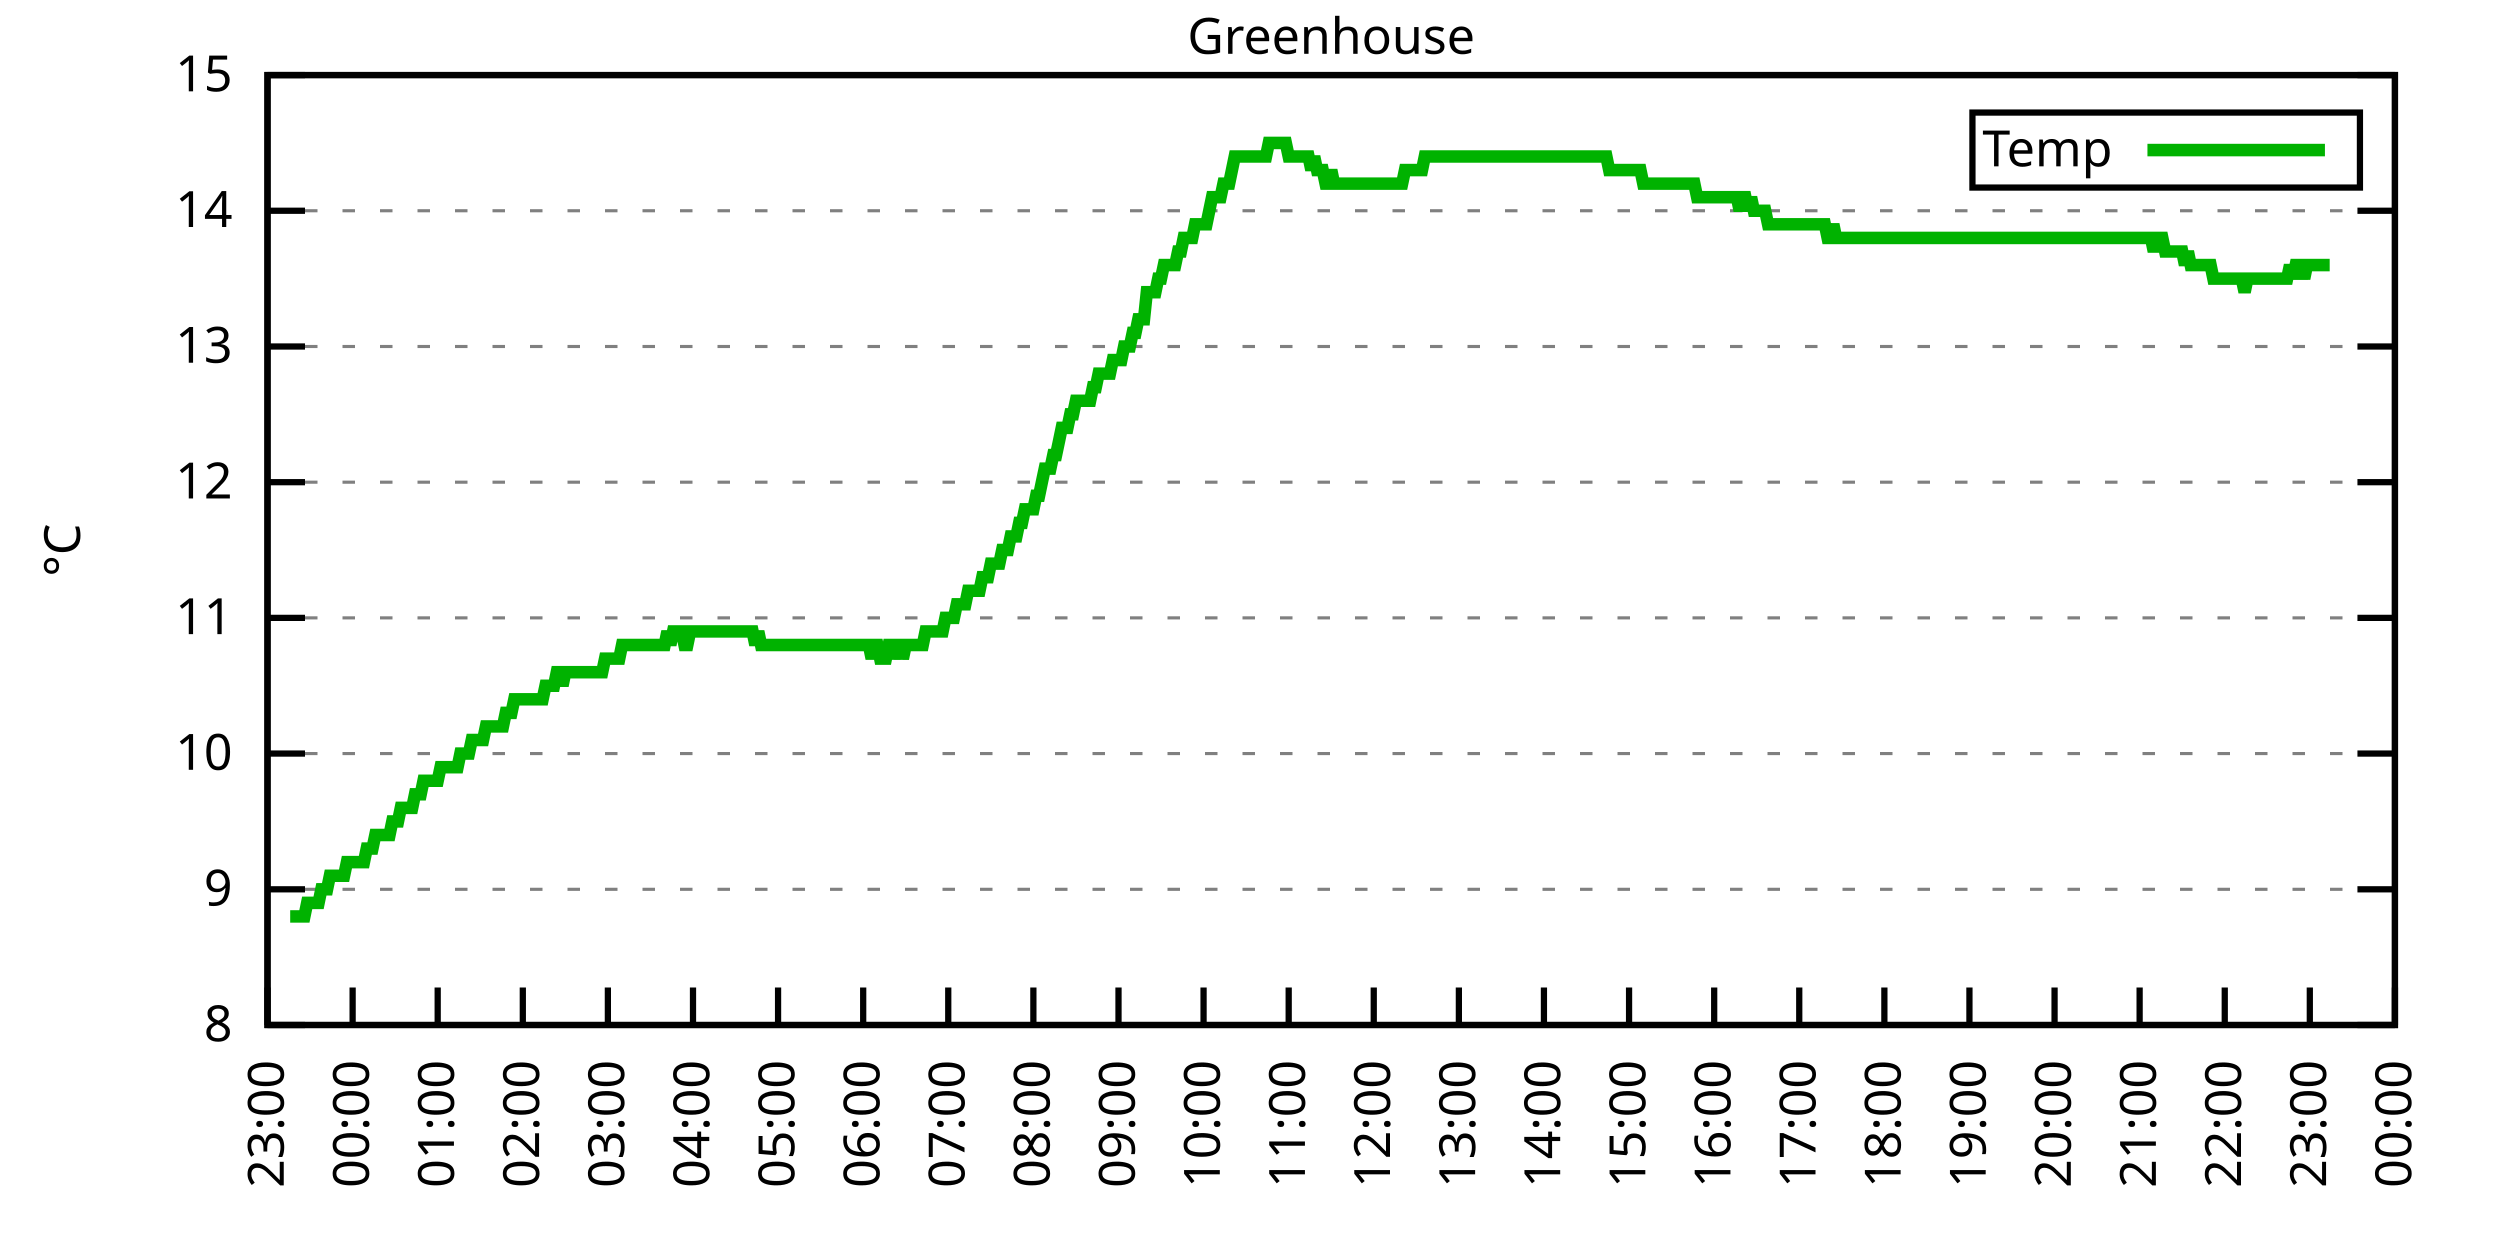
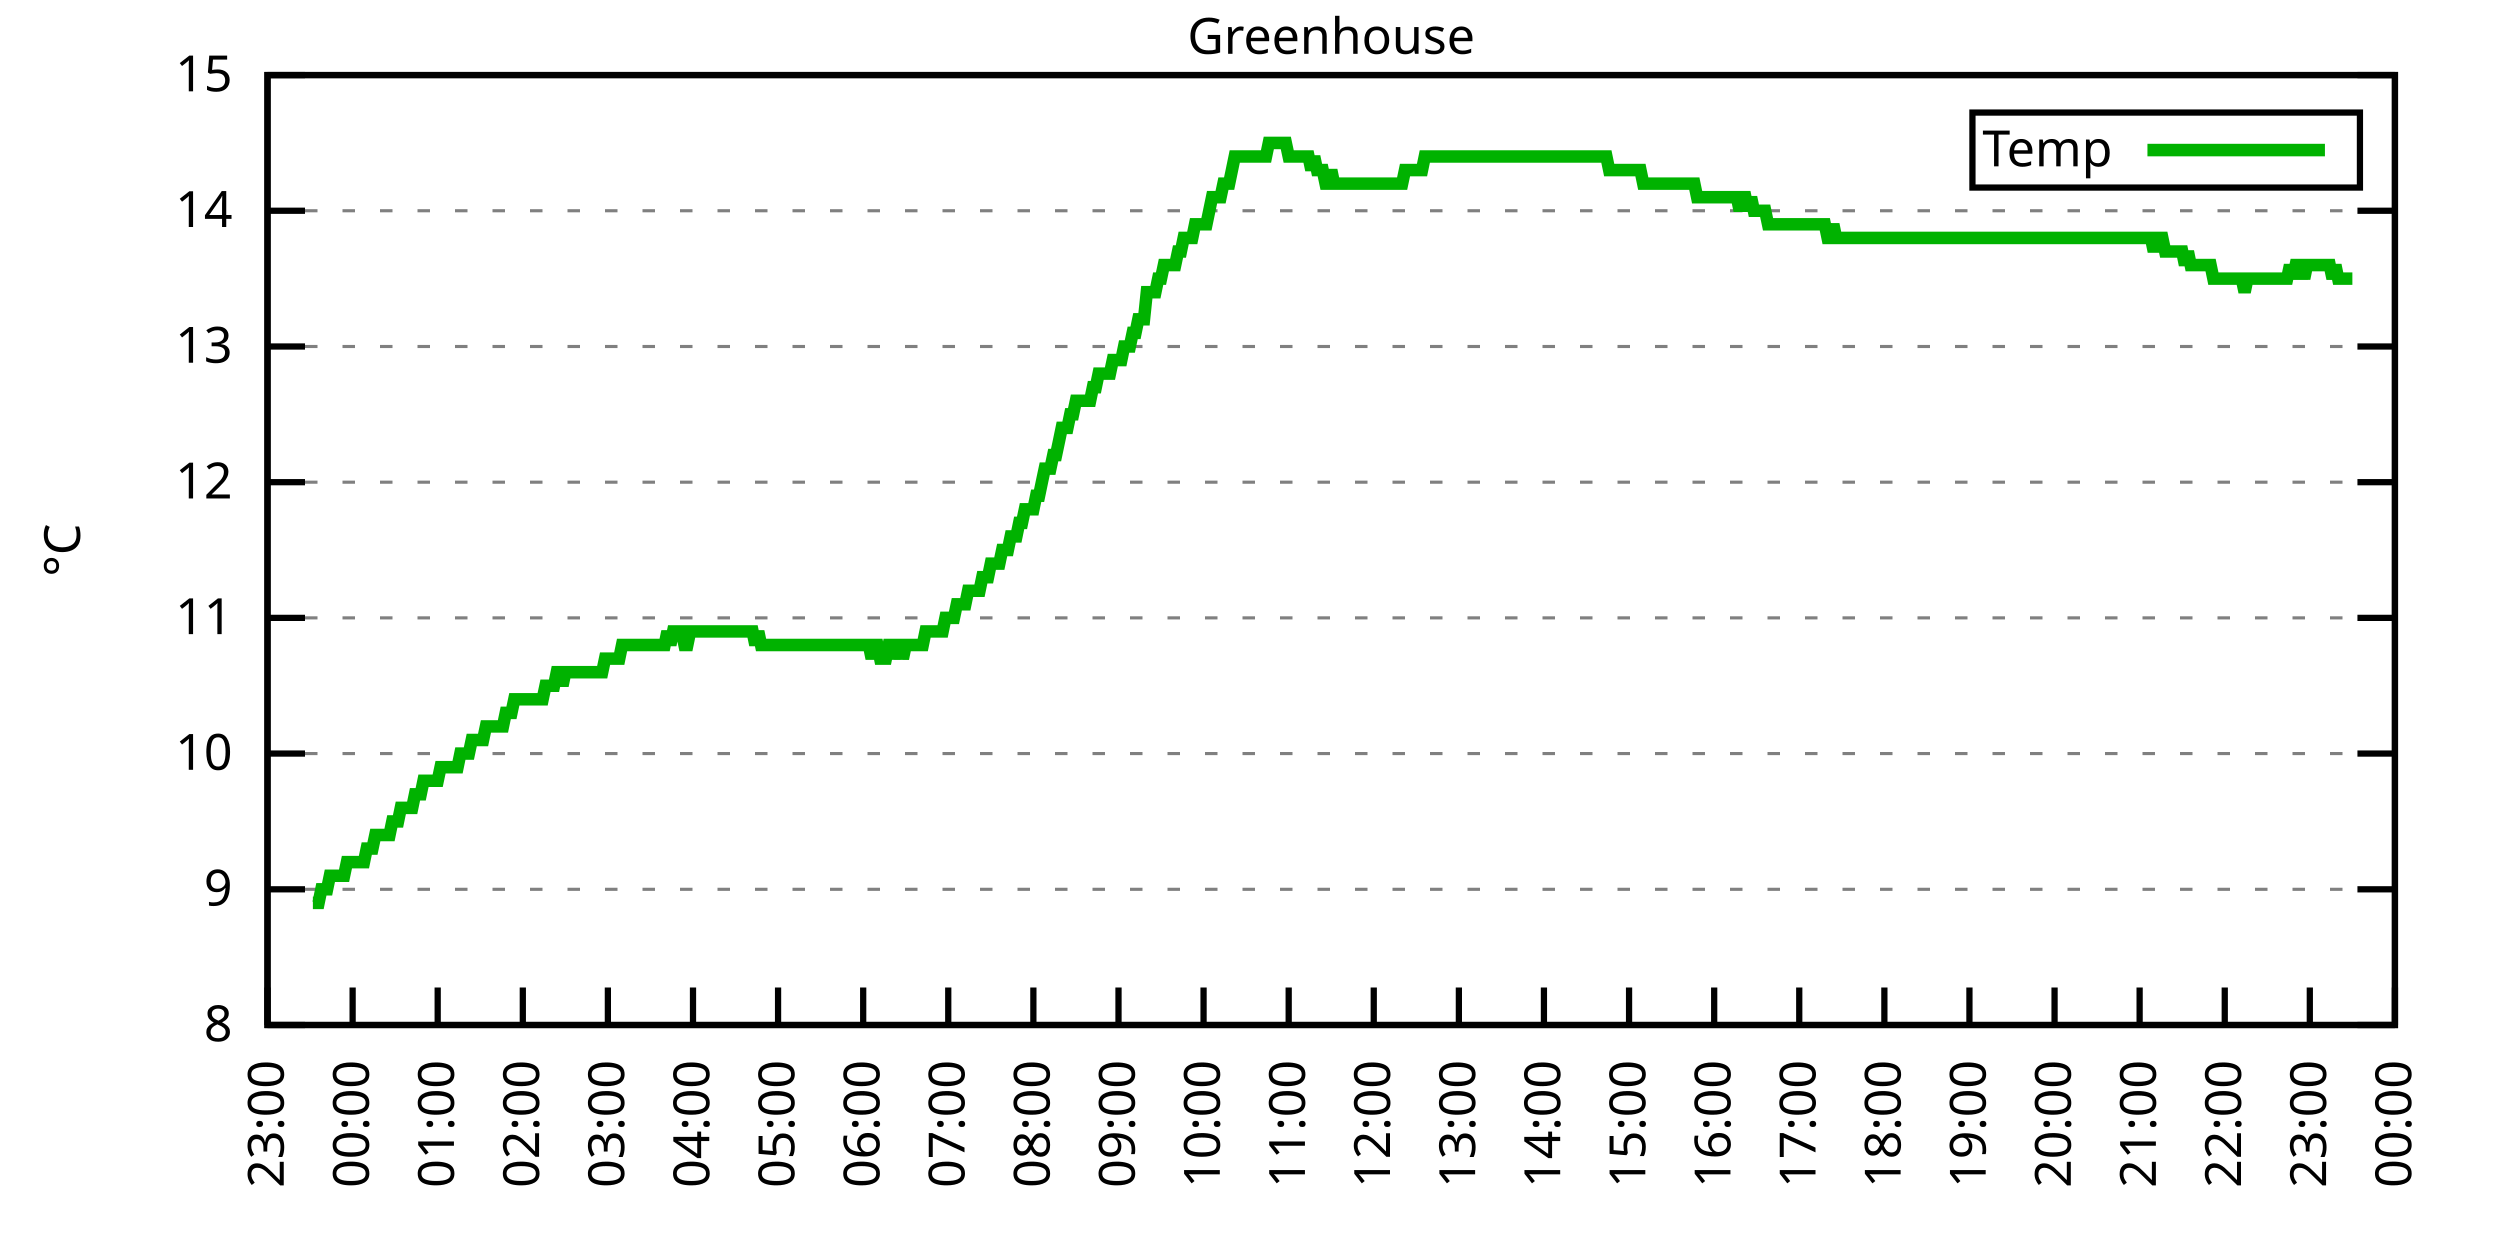
<svg xmlns="http://www.w3.org/2000/svg" xmlns:xlink="http://www.w3.org/1999/xlink" width="400" height="200" viewBox="0 0 400 200">
  <g id="gnuplot_canvas">
    <rect x="0" y="0" width="400" height="200" fill="none" />
    <defs>
      <circle id="gpDot" r="0.5" stroke-width="0.5" stroke="currentColor" />
      <path id="gpPt0" stroke-width="0.333" stroke="currentColor" d="M-1,0 h2 M0,-1 v2" />
      <path id="gpPt1" stroke-width="0.333" stroke="currentColor" d="M-1,-1 L1,1 M1,-1 L-1,1" />
      <path id="gpPt2" stroke-width="0.333" stroke="currentColor" d="M-1,0 L1,0 M0,-1 L0,1 M-1,-1 L1,1 M-1,1 L1,-1" />
      <rect id="gpPt3" stroke-width="0.333" stroke="currentColor" x="-1" y="-1" width="2" height="2" />
      <rect id="gpPt4" stroke-width="0.333" stroke="currentColor" fill="currentColor" x="-1" y="-1" width="2" height="2" />
      <circle id="gpPt5" stroke-width="0.333" stroke="currentColor" cx="0" cy="0" r="1" />
      <use xlink:href="#gpPt5" id="gpPt6" fill="currentColor" stroke="none" />
      <path id="gpPt7" stroke-width="0.333" stroke="currentColor" d="M0,-1.33 L-1.33,0.67 L1.33,0.67 z" />
      <use xlink:href="#gpPt7" id="gpPt8" fill="currentColor" stroke="none" />
      <use xlink:href="#gpPt7" id="gpPt9" stroke="currentColor" transform="rotate(180)" />
      <use xlink:href="#gpPt9" id="gpPt10" fill="currentColor" stroke="none" />
      <use xlink:href="#gpPt3" id="gpPt11" stroke="currentColor" transform="rotate(45)" />
      <use xlink:href="#gpPt11" id="gpPt12" fill="currentColor" stroke="none" />
      <path id="gpPt13" stroke-width="0.333" stroke="currentColor" d="M0,1.330 L1.265,0.411 L0.782,-1.067 L-0.782,-1.076 L-1.265,0.411 z" />
      <use xlink:href="#gpPt13" id="gpPt14" fill="currentColor" stroke="none" />
      <filter id="textbox" filterUnits="objectBoundingBox" x="0" y="0" height="1" width="1">
        <feFlood flood-color="white" flood-opacity="1" result="bgnd" />
        <feComposite in="SourceGraphic" in2="bgnd" operator="atop" />
      </filter>
      <filter id="greybox" filterUnits="objectBoundingBox" x="0" y="0" height="1" width="1">
        <feFlood flood-color="lightgrey" flood-opacity="1" result="grey" />
        <feComposite in="SourceGraphic" in2="grey" operator="atop" />
      </filter>
    </defs>
    <g fill="none" color="white" stroke="currentColor" stroke-width="1.00" stroke-linecap="butt" stroke-linejoin="miter">
</g>
    <g fill="none" color="black" stroke="currentColor" stroke-width="1.00" stroke-linecap="butt" stroke-linejoin="miter">
      <g stroke="none" shape-rendering="crispEdges">
        <polygon fill="rgb(255, 255, 255)" points="42.80,164.00 383.18,164.00 383.18,12.02 42.80,12.02 " />
      </g>
    </g>
    <g fill="none" color="black" stroke="currentColor" stroke-width="1.00" stroke-linecap="butt" stroke-linejoin="miter">
</g>
    <g fill="none" color="black" stroke="black" stroke-width="0.50" stroke-linecap="butt" stroke-linejoin="miter">
</g>
    <g fill="none" color="gray" stroke="currentColor" stroke-width="0.50" stroke-linecap="butt" stroke-linejoin="miter">
      <path stroke="gray" stroke-dasharray="2,4" class="gridline" d="M42.80,164.00 L383.19,164.00  " />
    </g>
    <g fill="none" color="gray" stroke="gray" stroke-width="1.00" stroke-linecap="butt" stroke-linejoin="miter">
</g>
    <g fill="none" color="black" stroke="currentColor" stroke-width="1.00" stroke-linecap="butt" stroke-linejoin="miter">
      <path stroke="black" d="M42.80,164.00 L48.80,164.00 M383.19,164.00 L377.19,164.00  " />
      <g transform="translate(37.20,166.60)" stroke="none" fill="black" font-family="Sans" font-size="8.00" text-anchor="end">
        <text>
          <tspan font-family="Sans"> 8</tspan>
        </text>
      </g>
    </g>
    <g fill="none" color="black" stroke="currentColor" stroke-width="1.00" stroke-linecap="butt" stroke-linejoin="miter">
</g>
    <g fill="none" color="black" stroke="black" stroke-width="0.50" stroke-linecap="butt" stroke-linejoin="miter">
</g>
    <g fill="none" color="gray" stroke="currentColor" stroke-width="0.50" stroke-linecap="butt" stroke-linejoin="miter">
      <path stroke="gray" stroke-dasharray="2,4" class="gridline" d="M42.80,142.29 L383.19,142.29  " />
    </g>
    <g fill="none" color="gray" stroke="gray" stroke-width="1.00" stroke-linecap="butt" stroke-linejoin="miter">
</g>
    <g fill="none" color="black" stroke="currentColor" stroke-width="1.00" stroke-linecap="butt" stroke-linejoin="miter">
      <path stroke="black" d="M42.80,142.29 L48.80,142.29 M383.19,142.29 L377.19,142.29  " />
      <g transform="translate(37.20,144.89)" stroke="none" fill="black" font-family="Sans" font-size="8.00" text-anchor="end">
        <text>
          <tspan font-family="Sans"> 9</tspan>
        </text>
      </g>
    </g>
    <g fill="none" color="black" stroke="currentColor" stroke-width="1.00" stroke-linecap="butt" stroke-linejoin="miter">
</g>
    <g fill="none" color="black" stroke="black" stroke-width="0.50" stroke-linecap="butt" stroke-linejoin="miter">
</g>
    <g fill="none" color="gray" stroke="currentColor" stroke-width="0.50" stroke-linecap="butt" stroke-linejoin="miter">
      <path stroke="gray" stroke-dasharray="2,4" class="gridline" d="M42.80,120.57 L383.19,120.57  " />
    </g>
    <g fill="none" color="gray" stroke="gray" stroke-width="1.00" stroke-linecap="butt" stroke-linejoin="miter">
</g>
    <g fill="none" color="black" stroke="currentColor" stroke-width="1.00" stroke-linecap="butt" stroke-linejoin="miter">
      <path stroke="black" d="M42.80,120.57 L48.80,120.57 M383.19,120.57 L377.19,120.57  " />
      <g transform="translate(37.20,123.17)" stroke="none" fill="black" font-family="Sans" font-size="8.00" text-anchor="end">
        <text>
          <tspan font-family="Sans"> 10</tspan>
        </text>
      </g>
    </g>
    <g fill="none" color="black" stroke="currentColor" stroke-width="1.00" stroke-linecap="butt" stroke-linejoin="miter">
</g>
    <g fill="none" color="black" stroke="black" stroke-width="0.50" stroke-linecap="butt" stroke-linejoin="miter">
</g>
    <g fill="none" color="gray" stroke="currentColor" stroke-width="0.50" stroke-linecap="butt" stroke-linejoin="miter">
      <path stroke="gray" stroke-dasharray="2,4" class="gridline" d="M42.80,98.86 L383.19,98.86  " />
    </g>
    <g fill="none" color="gray" stroke="gray" stroke-width="1.00" stroke-linecap="butt" stroke-linejoin="miter">
</g>
    <g fill="none" color="black" stroke="currentColor" stroke-width="1.00" stroke-linecap="butt" stroke-linejoin="miter">
      <path stroke="black" d="M42.80,98.86 L48.80,98.86 M383.19,98.86 L377.19,98.86  " />
      <g transform="translate(37.20,101.46)" stroke="none" fill="black" font-family="Sans" font-size="8.00" text-anchor="end">
        <text>
          <tspan font-family="Sans"> 11</tspan>
        </text>
      </g>
    </g>
    <g fill="none" color="black" stroke="currentColor" stroke-width="1.00" stroke-linecap="butt" stroke-linejoin="miter">
</g>
    <g fill="none" color="black" stroke="black" stroke-width="0.50" stroke-linecap="butt" stroke-linejoin="miter">
</g>
    <g fill="none" color="gray" stroke="currentColor" stroke-width="0.50" stroke-linecap="butt" stroke-linejoin="miter">
      <path stroke="gray" stroke-dasharray="2,4" class="gridline" d="M42.80,77.15 L383.19,77.15  " />
    </g>
    <g fill="none" color="gray" stroke="gray" stroke-width="1.00" stroke-linecap="butt" stroke-linejoin="miter">
</g>
    <g fill="none" color="black" stroke="currentColor" stroke-width="1.00" stroke-linecap="butt" stroke-linejoin="miter">
      <path stroke="black" d="M42.80,77.15 L48.80,77.15 M383.19,77.15 L377.19,77.15  " />
      <g transform="translate(37.20,79.75)" stroke="none" fill="black" font-family="Sans" font-size="8.00" text-anchor="end">
        <text>
          <tspan font-family="Sans"> 12</tspan>
        </text>
      </g>
    </g>
    <g fill="none" color="black" stroke="currentColor" stroke-width="1.00" stroke-linecap="butt" stroke-linejoin="miter">
</g>
    <g fill="none" color="black" stroke="black" stroke-width="0.50" stroke-linecap="butt" stroke-linejoin="miter">
</g>
    <g fill="none" color="gray" stroke="currentColor" stroke-width="0.50" stroke-linecap="butt" stroke-linejoin="miter">
      <path stroke="gray" stroke-dasharray="2,4" class="gridline" d="M42.80,55.44 L383.19,55.44  " />
    </g>
    <g fill="none" color="gray" stroke="gray" stroke-width="1.00" stroke-linecap="butt" stroke-linejoin="miter">
</g>
    <g fill="none" color="black" stroke="currentColor" stroke-width="1.00" stroke-linecap="butt" stroke-linejoin="miter">
      <path stroke="black" d="M42.80,55.44 L48.80,55.44 M383.19,55.44 L377.19,55.44  " />
      <g transform="translate(37.20,58.04)" stroke="none" fill="black" font-family="Sans" font-size="8.00" text-anchor="end">
        <text>
          <tspan font-family="Sans"> 13</tspan>
        </text>
      </g>
    </g>
    <g fill="none" color="black" stroke="currentColor" stroke-width="1.00" stroke-linecap="butt" stroke-linejoin="miter">
</g>
    <g fill="none" color="black" stroke="black" stroke-width="0.50" stroke-linecap="butt" stroke-linejoin="miter">
</g>
    <g fill="none" color="gray" stroke="currentColor" stroke-width="0.50" stroke-linecap="butt" stroke-linejoin="miter">
      <path stroke="gray" stroke-dasharray="2,4" class="gridline" d="M42.80,33.72 L383.19,33.72  " />
    </g>
    <g fill="none" color="gray" stroke="gray" stroke-width="1.00" stroke-linecap="butt" stroke-linejoin="miter">
</g>
    <g fill="none" color="black" stroke="currentColor" stroke-width="1.00" stroke-linecap="butt" stroke-linejoin="miter">
      <path stroke="black" d="M42.80,33.72 L48.80,33.72 M383.19,33.72 L377.19,33.72  " />
      <g transform="translate(37.20,36.32)" stroke="none" fill="black" font-family="Sans" font-size="8.00" text-anchor="end">
        <text>
          <tspan font-family="Sans"> 14</tspan>
        </text>
      </g>
    </g>
    <g fill="none" color="black" stroke="currentColor" stroke-width="1.00" stroke-linecap="butt" stroke-linejoin="miter">
</g>
    <g fill="none" color="black" stroke="black" stroke-width="0.50" stroke-linecap="butt" stroke-linejoin="miter">
</g>
    <g fill="none" color="gray" stroke="currentColor" stroke-width="0.50" stroke-linecap="butt" stroke-linejoin="miter">
      <path stroke="gray" stroke-dasharray="2,4" class="gridline" d="M42.80,12.01 L383.19,12.01  " />
    </g>
    <g fill="none" color="gray" stroke="gray" stroke-width="1.00" stroke-linecap="butt" stroke-linejoin="miter">
</g>
    <g fill="none" color="black" stroke="currentColor" stroke-width="1.00" stroke-linecap="butt" stroke-linejoin="miter">
      <path stroke="black" d="M42.80,12.01 L48.80,12.01 M383.19,12.01 L377.19,12.01  " />
      <g transform="translate(37.20,14.61)" stroke="none" fill="black" font-family="Sans" font-size="8.00" text-anchor="end">
        <text>
          <tspan font-family="Sans"> 15</tspan>
        </text>
      </g>
    </g>
    <g fill="none" color="black" stroke="currentColor" stroke-width="1.00" stroke-linecap="butt" stroke-linejoin="miter">
      <path stroke="black" d="M42.80,164.00 L42.80,158.00  " />
      <g transform="translate(45.40,169.60) rotate(270.00)" stroke="none" fill="black" font-family="Sans" font-size="8.00" text-anchor="end">
        <text>
          <tspan font-family="Sans">23:00</tspan>
        </text>
      </g>
    </g>
    <g fill="none" color="black" stroke="currentColor" stroke-width="1.00" stroke-linecap="butt" stroke-linejoin="miter">
      <path stroke="black" d="M56.42,164.00 L56.42,158.00  " />
      <g transform="translate(59.02,169.60) rotate(270.00)" stroke="none" fill="black" font-family="Sans" font-size="8.00" text-anchor="end">
        <text>
          <tspan font-family="Sans">00:00</tspan>
        </text>
      </g>
    </g>
    <g fill="none" color="black" stroke="currentColor" stroke-width="1.00" stroke-linecap="butt" stroke-linejoin="miter">
      <path stroke="black" d="M70.03,164.00 L70.03,158.00  " />
      <g transform="translate(72.63,169.60) rotate(270.00)" stroke="none" fill="black" font-family="Sans" font-size="8.00" text-anchor="end">
        <text>
          <tspan font-family="Sans">01:00</tspan>
        </text>
      </g>
    </g>
    <g fill="none" color="black" stroke="currentColor" stroke-width="1.00" stroke-linecap="butt" stroke-linejoin="miter">
      <path stroke="black" d="M83.65,164.00 L83.65,158.00  " />
      <g transform="translate(86.25,169.60) rotate(270.00)" stroke="none" fill="black" font-family="Sans" font-size="8.00" text-anchor="end">
        <text>
          <tspan font-family="Sans">02:00</tspan>
        </text>
      </g>
    </g>
    <g fill="none" color="black" stroke="currentColor" stroke-width="1.00" stroke-linecap="butt" stroke-linejoin="miter">
      <path stroke="black" d="M97.26,164.00 L97.26,158.00  " />
      <g transform="translate(99.86,169.60) rotate(270.00)" stroke="none" fill="black" font-family="Sans" font-size="8.00" text-anchor="end">
        <text>
          <tspan font-family="Sans">03:00</tspan>
        </text>
      </g>
    </g>
    <g fill="none" color="black" stroke="currentColor" stroke-width="1.00" stroke-linecap="butt" stroke-linejoin="miter">
      <path stroke="black" d="M110.88,164.00 L110.88,158.00  " />
      <g transform="translate(113.48,169.60) rotate(270.00)" stroke="none" fill="black" font-family="Sans" font-size="8.00" text-anchor="end">
        <text>
          <tspan font-family="Sans">04:00</tspan>
        </text>
      </g>
    </g>
    <g fill="none" color="black" stroke="currentColor" stroke-width="1.00" stroke-linecap="butt" stroke-linejoin="miter">
      <path stroke="black" d="M124.49,164.00 L124.49,158.00  " />
      <g transform="translate(127.09,169.60) rotate(270.00)" stroke="none" fill="black" font-family="Sans" font-size="8.00" text-anchor="end">
        <text>
          <tspan font-family="Sans">05:00</tspan>
        </text>
      </g>
    </g>
    <g fill="none" color="black" stroke="currentColor" stroke-width="1.00" stroke-linecap="butt" stroke-linejoin="miter">
      <path stroke="black" d="M138.11,164.00 L138.11,158.00  " />
      <g transform="translate(140.71,169.60) rotate(270.00)" stroke="none" fill="black" font-family="Sans" font-size="8.00" text-anchor="end">
        <text>
          <tspan font-family="Sans">06:00</tspan>
        </text>
      </g>
    </g>
    <g fill="none" color="black" stroke="currentColor" stroke-width="1.00" stroke-linecap="butt" stroke-linejoin="miter">
      <path stroke="black" d="M151.72,164.00 L151.72,158.00  " />
      <g transform="translate(154.32,169.60) rotate(270.00)" stroke="none" fill="black" font-family="Sans" font-size="8.00" text-anchor="end">
        <text>
          <tspan font-family="Sans">07:00</tspan>
        </text>
      </g>
    </g>
    <g fill="none" color="black" stroke="currentColor" stroke-width="1.00" stroke-linecap="butt" stroke-linejoin="miter">
      <path stroke="black" d="M165.34,164.00 L165.34,158.00  " />
      <g transform="translate(167.94,169.60) rotate(270.00)" stroke="none" fill="black" font-family="Sans" font-size="8.00" text-anchor="end">
        <text>
          <tspan font-family="Sans">08:00</tspan>
        </text>
      </g>
    </g>
    <g fill="none" color="black" stroke="currentColor" stroke-width="1.00" stroke-linecap="butt" stroke-linejoin="miter">
      <path stroke="black" d="M178.96,164.00 L178.96,158.00  " />
      <g transform="translate(181.56,169.60) rotate(270.00)" stroke="none" fill="black" font-family="Sans" font-size="8.00" text-anchor="end">
        <text>
          <tspan font-family="Sans">09:00</tspan>
        </text>
      </g>
    </g>
    <g fill="none" color="black" stroke="currentColor" stroke-width="1.00" stroke-linecap="butt" stroke-linejoin="miter">
      <path stroke="black" d="M192.57,164.00 L192.57,158.00  " />
      <g transform="translate(195.17,169.60) rotate(270.00)" stroke="none" fill="black" font-family="Sans" font-size="8.00" text-anchor="end">
        <text>
          <tspan font-family="Sans">10:00</tspan>
        </text>
      </g>
    </g>
    <g fill="none" color="black" stroke="currentColor" stroke-width="1.00" stroke-linecap="butt" stroke-linejoin="miter">
      <path stroke="black" d="M206.19,164.00 L206.19,158.00  " />
      <g transform="translate(208.79,169.60) rotate(270.00)" stroke="none" fill="black" font-family="Sans" font-size="8.00" text-anchor="end">
        <text>
          <tspan font-family="Sans">11:00</tspan>
        </text>
      </g>
    </g>
    <g fill="none" color="black" stroke="currentColor" stroke-width="1.00" stroke-linecap="butt" stroke-linejoin="miter">
      <path stroke="black" d="M219.80,164.00 L219.80,158.00  " />
      <g transform="translate(222.40,169.60) rotate(270.00)" stroke="none" fill="black" font-family="Sans" font-size="8.00" text-anchor="end">
        <text>
          <tspan font-family="Sans">12:00</tspan>
        </text>
      </g>
    </g>
    <g fill="none" color="black" stroke="currentColor" stroke-width="1.00" stroke-linecap="butt" stroke-linejoin="miter">
      <path stroke="black" d="M233.42,164.00 L233.42,158.00  " />
      <g transform="translate(236.02,169.60) rotate(270.00)" stroke="none" fill="black" font-family="Sans" font-size="8.00" text-anchor="end">
        <text>
          <tspan font-family="Sans">13:00</tspan>
        </text>
      </g>
    </g>
    <g fill="none" color="black" stroke="currentColor" stroke-width="1.00" stroke-linecap="butt" stroke-linejoin="miter">
      <path stroke="black" d="M247.03,164.00 L247.03,158.00  " />
      <g transform="translate(249.63,169.60) rotate(270.00)" stroke="none" fill="black" font-family="Sans" font-size="8.00" text-anchor="end">
        <text>
          <tspan font-family="Sans">14:00</tspan>
        </text>
      </g>
    </g>
    <g fill="none" color="black" stroke="currentColor" stroke-width="1.00" stroke-linecap="butt" stroke-linejoin="miter">
      <path stroke="black" d="M260.65,164.00 L260.65,158.00  " />
      <g transform="translate(263.25,169.60) rotate(270.00)" stroke="none" fill="black" font-family="Sans" font-size="8.00" text-anchor="end">
        <text>
          <tspan font-family="Sans">15:00</tspan>
        </text>
      </g>
    </g>
    <g fill="none" color="black" stroke="currentColor" stroke-width="1.00" stroke-linecap="butt" stroke-linejoin="miter">
      <path stroke="black" d="M274.27,164.00 L274.27,158.00  " />
      <g transform="translate(276.87,169.60) rotate(270.00)" stroke="none" fill="black" font-family="Sans" font-size="8.00" text-anchor="end">
        <text>
          <tspan font-family="Sans">16:00</tspan>
        </text>
      </g>
    </g>
    <g fill="none" color="black" stroke="currentColor" stroke-width="1.00" stroke-linecap="butt" stroke-linejoin="miter">
      <path stroke="black" d="M287.88,164.00 L287.88,158.00  " />
      <g transform="translate(290.48,169.60) rotate(270.00)" stroke="none" fill="black" font-family="Sans" font-size="8.00" text-anchor="end">
        <text>
          <tspan font-family="Sans">17:00</tspan>
        </text>
      </g>
    </g>
    <g fill="none" color="black" stroke="currentColor" stroke-width="1.00" stroke-linecap="butt" stroke-linejoin="miter">
      <path stroke="black" d="M301.50,164.00 L301.50,158.00  " />
      <g transform="translate(304.10,169.60) rotate(270.00)" stroke="none" fill="black" font-family="Sans" font-size="8.00" text-anchor="end">
        <text>
          <tspan font-family="Sans">18:00</tspan>
        </text>
      </g>
    </g>
    <g fill="none" color="black" stroke="currentColor" stroke-width="1.00" stroke-linecap="butt" stroke-linejoin="miter">
      <path stroke="black" d="M315.11,164.00 L315.11,158.00  " />
      <g transform="translate(317.71,169.60) rotate(270.00)" stroke="none" fill="black" font-family="Sans" font-size="8.00" text-anchor="end">
        <text>
          <tspan font-family="Sans">19:00</tspan>
        </text>
      </g>
    </g>
    <g fill="none" color="black" stroke="currentColor" stroke-width="1.00" stroke-linecap="butt" stroke-linejoin="miter">
      <path stroke="black" d="M328.73,164.00 L328.73,158.00  " />
      <g transform="translate(331.33,169.60) rotate(270.00)" stroke="none" fill="black" font-family="Sans" font-size="8.00" text-anchor="end">
        <text>
          <tspan font-family="Sans">20:00</tspan>
        </text>
      </g>
    </g>
    <g fill="none" color="black" stroke="currentColor" stroke-width="1.00" stroke-linecap="butt" stroke-linejoin="miter">
      <path stroke="black" d="M342.34,164.00 L342.34,158.00  " />
      <g transform="translate(344.94,169.60) rotate(270.00)" stroke="none" fill="black" font-family="Sans" font-size="8.00" text-anchor="end">
        <text>
          <tspan font-family="Sans">21:00</tspan>
        </text>
      </g>
    </g>
    <g fill="none" color="black" stroke="currentColor" stroke-width="1.00" stroke-linecap="butt" stroke-linejoin="miter">
      <path stroke="black" d="M355.96,164.00 L355.96,158.00  " />
      <g transform="translate(358.56,169.60) rotate(270.00)" stroke="none" fill="black" font-family="Sans" font-size="8.00" text-anchor="end">
        <text>
          <tspan font-family="Sans">22:00</tspan>
        </text>
      </g>
    </g>
    <g fill="none" color="black" stroke="currentColor" stroke-width="1.00" stroke-linecap="butt" stroke-linejoin="miter">
      <path stroke="black" d="M369.57,164.00 L369.57,158.00  " />
      <g transform="translate(372.17,169.60) rotate(270.00)" stroke="none" fill="black" font-family="Sans" font-size="8.00" text-anchor="end">
        <text>
          <tspan font-family="Sans">23:00</tspan>
        </text>
      </g>
    </g>
    <g fill="none" color="black" stroke="currentColor" stroke-width="1.00" stroke-linecap="butt" stroke-linejoin="miter">
      <path stroke="black" d="M383.19,164.00 L383.19,158.00  " />
      <g transform="translate(385.79,169.60) rotate(270.00)" stroke="none" fill="black" font-family="Sans" font-size="8.00" text-anchor="end">
        <text>
          <tspan font-family="Sans">00:00</tspan>
        </text>
      </g>
    </g>
    <g fill="none" color="black" stroke="currentColor" stroke-width="1.00" stroke-linecap="butt" stroke-linejoin="miter">
</g>
    <g fill="none" color="black" stroke="currentColor" stroke-width="1.00" stroke-linecap="butt" stroke-linejoin="miter">
      <path stroke="black" d="M42.80,12.01 L42.80,164.00 L383.19,164.00 L383.19,12.01 L42.80,12.01 Z  " />
    </g>
    <g fill="none" color="black" stroke="currentColor" stroke-width="1.00" stroke-linecap="butt" stroke-linejoin="miter">
</g>
    <g fill="none" color="black" stroke="currentColor" stroke-width="1.00" stroke-linecap="butt" stroke-linejoin="miter">
      <path stroke="black" d="M315.59,30.01 L315.59,18.01 L377.59,18.01 L377.59,30.01 L315.59,30.01 Z  " />
    </g>
    <g id="Greenhouse_plot_1">
      <g fill="none" color="white" stroke="black" stroke-width="2.00" stroke-linecap="butt" stroke-linejoin="miter">
</g>
      <g fill="none" color="black" stroke="currentColor" stroke-width="2.00" stroke-linecap="butt" stroke-linejoin="miter">
        <g transform="translate(337.99,26.61)" stroke="none" fill="black" font-family="Sans" font-size="8.00" text-anchor="end">
          <text>
            <tspan font-family="Sans">Temp</tspan>
          </text>
        </g>
      </g>
      <g fill="none" color="black" stroke="currentColor" stroke-width="2.00" stroke-linecap="butt" stroke-linejoin="miter">
-         <path stroke="rgb(  0, 178,   0)" d="M343.59,24.01 L371.99,24.01 M46.43,146.63 L46.88,146.63 L47.34,146.63 L47.79,146.63 L48.25,146.63 L48.70,146.63   L49.15,144.46 L49.61,144.46 L50.06,144.46 L50.52,144.46 L50.97,144.46 L51.42,142.29 L51.88,142.29 L52.33,142.29   L52.78,140.12 L53.24,140.12 L53.69,140.12 L54.15,140.12 L54.60,140.12 L55.05,140.12 L55.51,137.94 L55.96,137.94   L56.42,137.94 L56.87,137.94 L57.32,137.94 L57.78,137.94 L58.23,137.94 L58.68,135.77 L59.14,135.77 L59.59,135.77   L60.05,133.60 L60.50,133.60 L60.95,133.60 L61.41,133.60 L61.86,133.60 L62.32,133.60 L62.77,131.43 L63.22,131.43   L63.68,131.43 L64.13,129.26 L64.58,129.26 L65.04,129.26 L65.49,129.26 L65.95,129.26 L66.40,127.09 L66.85,127.09   L67.31,127.09 L67.76,124.92 L68.22,124.92 L68.67,124.92 L69.12,124.92 L69.58,124.92 L70.03,124.92 L70.49,122.75   L70.94,122.75 L71.39,122.75 L71.85,122.75 L72.30,122.75 L72.75,122.75 L73.21,122.75 L73.66,120.57 L74.12,120.57   L74.57,120.57 L75.02,120.57 L75.48,118.40 L75.93,118.40 L76.39,118.40 L76.84,118.40 L77.29,118.40 L77.75,116.23   L78.20,116.23 L78.65,116.23 L79.11,116.23 L79.56,116.23 L80.02,116.23 L80.47,116.23 L80.92,114.06 L81.38,114.06   L81.83,114.06 L82.29,111.89 L82.74,111.89 L83.19,111.89 L83.65,111.89 L84.10,111.89 L84.55,111.89 L85.01,111.89   L85.46,111.89 L85.92,111.89 L86.37,111.89 L86.82,111.89 L87.28,109.72 L87.73,109.72 L88.19,109.72 L88.64,109.72   L89.09,107.55 L89.55,107.55 L90.00,109.72 L90.45,107.55 L90.91,107.55 L91.36,107.55 L91.82,107.55 L92.27,107.55   L92.72,107.55 L93.18,107.55 L93.63,107.55 L94.09,107.55 L94.54,107.55 L94.99,107.55 L95.45,107.55 L95.90,107.55   L96.35,107.55 L96.81,105.38 L97.26,105.38 L97.72,105.38 L98.17,105.38 L98.62,105.38 L99.08,105.38 L99.53,103.20   L99.99,103.20 L100.44,103.20 L100.89,103.20 L101.35,103.20 L101.80,103.20 L102.25,103.20 L102.71,103.20 L103.16,103.20   L103.62,103.20 L104.07,103.20 L104.52,103.20 L104.98,103.20 L105.43,103.20 L105.89,103.20 L106.34,103.20 L106.79,101.03   L107.25,103.20 L107.70,101.03 L108.15,101.03 L108.61,101.03 L109.06,101.03 L109.52,103.20 L109.97,103.20 L110.42,101.03   L110.88,101.03 L111.33,101.03 L111.79,101.03 L112.24,101.03 L112.69,101.03 L113.15,101.03 L113.60,101.03 L114.05,101.03   L114.51,101.03 L114.96,101.03 L115.42,101.03 L115.87,101.03 L116.32,101.03 L116.78,101.03 L117.23,101.03 L117.69,101.03   L118.14,101.03 L118.59,101.03 L119.05,101.03 L119.50,101.03 L119.96,101.03 L120.41,101.03 L120.86,103.20 L121.32,101.03   L121.77,103.20 L122.22,103.20 L122.68,103.20 L123.13,103.20 L123.59,103.20 L124.04,103.20 L124.49,103.20 L124.95,103.20   L125.40,103.20 L125.86,103.20 L126.31,103.20 L126.76,103.20 L127.22,103.20 L127.67,103.20 L128.12,103.20 L128.58,103.20   L129.03,103.20 L129.49,103.20 L129.94,103.20 L130.39,103.20 L130.85,103.20 L131.30,103.20 L131.76,103.20 L132.21,103.20   L132.66,103.20 L133.12,103.20 L133.57,103.20 L134.02,103.20 L134.48,103.20 L134.93,103.20 L135.39,103.20 L135.84,103.20   L136.29,103.20 L136.75,103.20 L137.20,103.20 L137.66,103.20 L138.11,103.20 L138.56,103.20 L139.02,103.20 L139.47,105.38   L139.92,103.20 L140.38,103.20 L140.83,105.38 L141.29,105.38 L141.74,105.38 L142.19,103.20 L142.65,103.20 L143.10,105.38   L143.56,103.20 L144.01,103.20 L144.46,105.38 L144.92,103.20 L145.37,103.20 L145.82,103.20 L146.28,103.20 L146.73,103.20   L147.19,103.20 L147.64,103.20 L148.09,101.03 L148.55,101.03 L149.00,101.03 L149.46,101.03 L149.91,101.03 L150.36,101.03   L150.82,101.03 L151.27,98.86 L151.72,98.86 L152.18,98.86 L152.63,98.86 L153.09,96.69 L153.54,96.69 L153.99,96.69   L154.45,96.69 L154.90,94.52 L155.36,94.52 L155.81,94.52 L156.26,94.52 L156.72,94.52 L157.17,92.35 L157.62,92.35   L158.08,92.35 L158.53,90.18 L158.99,90.18 L159.44,90.18 L159.89,90.18 L160.35,88.00 L160.80,88.00 L161.26,88.00   L161.71,85.83 L162.16,85.83 L162.62,85.83 L163.07,83.66 L163.52,83.66 L163.98,81.49 L164.43,81.49 L164.89,81.49   L165.34,81.49 L165.79,79.32 L166.25,79.32 L166.70,77.15 L167.16,74.98 L167.61,74.98 L168.06,74.98 L168.52,72.81   L168.97,72.81 L169.43,70.63 L169.88,68.46 L170.33,68.46 L170.79,68.46 L171.24,66.29 L171.69,66.29 L172.15,64.12   L172.60,64.12 L173.06,64.12 L173.51,64.12 L173.96,64.12 L174.42,64.12 L174.87,61.95 L175.33,61.95 L175.78,59.78   L176.23,59.78 L176.69,59.78 L177.14,59.78 L177.59,59.78 L178.05,57.61 L178.50,57.61 L178.96,57.61 L179.41,57.61   L179.86,55.44 L180.32,55.44 L180.77,55.44 L181.23,53.26 L181.68,53.26 L182.13,51.09 L182.59,51.09 L183.04,51.09   L183.49,46.75 L183.95,46.75 L184.40,46.75 L184.86,46.75 L185.31,44.58 L185.76,44.58 L186.22,42.41 L186.67,42.41   L187.13,42.41 L187.58,42.41 L188.03,42.41 L188.49,40.24 L188.94,40.24 L189.39,38.07 L189.85,38.07 L190.30,38.07   L190.76,38.07 L191.21,35.89 L191.66,35.89 L192.12,35.89 L192.57,35.89 L193.03,35.89 L193.48,33.72 L193.93,31.55   L194.39,31.55 L194.84,31.55 L195.29,31.55 L195.75,29.38 L196.20,29.38 L196.66,29.38 L197.11,27.21 L197.56,25.04   L198.02,25.04 L198.47,25.04 L198.93,25.04 L199.38,25.04 L199.83,25.04 L200.29,25.04 L200.74,25.04 L201.19,25.04   L201.65,25.04 L202.10,25.04 L202.56,25.04 L203.01,22.87 L203.46,22.87 L203.92,22.87 L204.37,22.87 L204.83,22.87   L205.28,22.87 L205.73,22.87 L206.19,25.04 L206.64,25.04 L207.09,25.04 L207.55,25.04 L208.00,25.04 L208.46,25.04   L208.91,25.04 L209.36,25.04 L209.82,27.21 L210.27,25.04 L210.73,27.21 L211.18,27.21 L211.63,27.21 L212.09,29.38   L212.54,29.38 L213.00,27.21 L213.45,29.38 L213.90,29.38 L214.36,29.38 L214.81,29.38 L215.26,29.38 L215.72,29.38   L216.17,29.38 L216.63,29.38 L217.08,29.38 L217.53,29.38 L217.99,29.38 L218.44,29.38 L218.90,29.38 L219.35,29.38   L219.80,29.38 L220.26,29.38 L220.71,29.38 L221.16,29.38 L221.62,29.38 L222.07,29.38 L222.53,29.38 L222.98,29.38   L223.43,29.38 L223.89,29.38 L224.34,29.38 L224.80,27.21 L225.25,27.21 L225.70,27.21 L226.16,27.21 L226.61,27.21   L227.06,27.21 L227.52,27.21 L227.97,25.04 L228.43,25.04 L228.88,25.04 L229.33,25.04 L229.79,25.04 L230.24,25.04   L230.70,25.04 L231.15,25.04 L231.60,25.04 L232.06,25.04 L232.51,25.04 L232.96,25.04 L233.42,25.04 L233.87,25.04   L234.33,25.04 L234.78,25.04 L235.23,25.04 L235.69,25.04 L236.14,25.04 L236.60,25.04 L237.05,25.04 L237.50,25.04   L237.96,25.04 L238.41,25.04 L238.86,25.04 L239.32,25.04 L239.77,25.04 L240.23,25.04 L240.68,25.04 L241.13,25.04   L241.59,25.04 L242.04,25.04 L242.50,25.04 L242.95,25.04 L243.40,25.04 L243.86,25.04 L244.31,25.04 L244.76,25.04   L245.22,25.04 L245.67,25.04 L246.13,25.04 L246.58,25.04 L247.03,25.04 L247.49,25.04 L247.94,25.04 L248.40,25.04   L248.85,25.04 L249.30,25.04 L249.76,25.04 L250.21,25.04 L250.66,25.04 L251.12,25.04 L251.57,25.04 L252.03,25.04   L252.48,25.04 L252.93,25.04 L253.39,25.04 L253.84,25.04 L254.30,25.04 L254.75,25.04 L255.20,25.04 L255.66,25.04   L256.11,25.04 L256.56,25.04 L257.02,25.04 L257.47,27.21 L257.93,27.21 L258.38,27.21 L258.83,27.21 L259.29,27.21   L259.74,27.21 L260.20,27.21 L260.65,27.21 L261.10,27.21 L261.56,27.21 L262.01,27.21 L262.47,27.21 L262.92,29.38   L263.37,29.38 L263.83,29.38 L264.28,29.38 L264.73,29.38 L265.19,29.38 L265.64,29.38 L266.10,29.38 L266.55,29.38   L267.00,29.38 L267.46,29.38 L267.91,29.38 L268.37,29.38 L268.82,29.38 L269.27,29.38 L269.73,29.38 L270.18,29.38   L270.63,29.38 L271.09,29.38 L271.54,31.55 L272.00,31.55 L272.45,31.55 L272.90,31.55 L273.36,31.55 L273.81,31.55   L274.27,31.55 L274.72,31.55 L275.17,31.55 L275.63,31.55 L276.08,31.55 L276.53,31.55 L276.99,31.55 L277.44,31.55   L277.90,31.55 L278.35,33.72 L278.80,31.55 L279.26,31.55 L279.71,33.72 L280.17,31.55 L280.62,33.72 L281.07,33.72   L281.53,33.72 L281.98,33.72 L282.43,33.72 L282.89,35.89 L283.34,35.89 L283.80,35.89 L284.25,35.89 L284.70,35.89   L285.16,35.89 L285.61,35.89 L286.07,35.89 L286.52,35.89 L286.97,35.89 L287.43,35.89 L287.88,35.89 L288.33,35.89   L288.79,35.89 L289.24,35.89 L289.70,35.89 L290.15,35.89 L290.60,35.89 L291.06,35.89 L291.51,35.89 L291.97,35.89   L292.42,38.07 L292.87,38.07 L293.33,35.89 L293.78,38.07 L294.23,38.07 L294.69,38.07 L295.14,38.07 L295.60,38.07   L296.05,38.07 L296.50,38.07 L296.96,38.07 L297.41,38.07 L297.87,38.07 L298.32,38.07 L298.77,38.07 L299.23,38.07   L299.68,38.07 L300.13,38.07 L300.59,38.07 L301.04,38.07 L301.50,38.07 L301.95,38.07 L302.40,38.07 L302.86,38.07   L303.31,38.07 L303.77,38.07 L304.22,38.07 L304.67,38.07 L305.13,38.07 L305.58,38.07 L306.03,38.07 L306.49,38.07   L306.94,38.07 L307.40,38.07 L307.85,38.07 L308.30,38.07 L308.76,38.07 L309.21,38.07 L309.67,38.07 L310.12,38.07   L310.57,38.07 L311.03,38.07 L311.48,38.07 L311.94,38.07 L312.39,38.07 L312.84,38.07 L313.30,38.07 L313.75,38.07   L314.20,38.07 L314.66,38.07 L315.11,38.07 L315.57,38.07 L316.02,38.07 L316.47,38.07 L316.93,38.07 L317.38,38.07   L317.84,38.07 L318.29,38.07 L318.74,38.07 L319.20,38.07 L319.65,38.07 L320.10,38.07 L320.56,38.07 L321.01,38.07   L321.47,38.07 L321.92,38.07 L322.37,38.07 L322.83,38.07 L323.28,38.07 L323.74,38.07 L324.19,38.07 L324.64,38.07   L325.10,38.07 L325.55,38.07 L326.00,38.07 L326.46,38.07 L326.91,38.07 L327.37,38.07 L327.82,38.07 L328.27,38.07   L328.73,38.07 L329.18,38.07 L329.64,38.07 L330.09,38.07 L330.54,38.07 L331.00,38.07 L331.45,38.07 L331.90,38.07   L332.36,38.07 L332.81,38.07 L333.27,38.07 L333.72,38.07 L334.17,38.07 L334.63,38.07 L335.08,38.07 L335.54,38.07   L335.99,38.07 L336.44,38.07 L336.90,38.07 L337.35,38.07 L337.80,38.07 L338.26,38.07 L338.71,38.07 L339.17,38.07   L339.62,38.07 L340.07,38.07 L340.53,38.07 L340.98,38.07 L341.44,38.07 L341.89,38.07 L342.34,38.07 L342.80,38.07   L343.25,38.07 L343.70,38.07 L344.16,38.07 L344.61,40.24 L345.07,38.07 L345.52,38.07 L345.97,38.07 L346.43,40.24   L346.88,40.24 L347.34,40.24 L347.79,40.24 L348.24,40.24 L348.70,40.24 L349.15,40.24 L349.60,42.41 L350.06,40.24   L350.51,42.41 L350.97,42.41 L351.42,42.41 L351.87,42.41 L352.33,42.41 L352.78,42.41 L353.24,42.41 L353.69,42.41   L354.14,44.58 L354.60,44.58 L355.05,44.58 L355.50,44.58 L355.96,44.58 L356.41,44.58 L356.87,44.58 L357.32,44.58   L357.77,44.58 L358.23,44.58 L358.68,44.58 L359.14,46.75 L359.59,44.58 L360.04,44.58 L360.50,44.58 L360.95,44.58   L361.41,44.58 L361.86,44.58 L362.31,44.58 L362.77,44.58 L363.22,44.58 L363.67,44.58 L364.13,44.58 L364.58,44.58   L365.04,44.58 L365.49,44.58 L365.94,44.58 L366.40,42.41 L366.85,44.58 L367.31,42.41 L367.76,42.41 L368.21,42.41   L368.67,44.58 L369.12,42.41 L369.57,42.41 L370.03,42.41 L370.48,42.41 L370.94,42.41 L371.39,42.41 L371.84,42.41   L372.30,42.41 L372.75,42.41  " />
+         <path stroke="rgb(  0, 178,   0)" d="M343.59,24.01 L371.99,24.01 M50.06,144.46 L50.52,144.46 L50.97,144.46 L51.42,142.29 L51.88,142.29 L52.33,142.29   L52.78,140.12 L53.24,140.12 L53.69,140.12 L54.15,140.12 L54.60,140.12 L55.05,140.12 L55.51,137.94 L55.96,137.94   L56.42,137.94 L56.87,137.94 L57.32,137.94 L57.78,137.94 L58.23,137.94 L58.68,135.77 L59.14,135.77 L59.59,135.77   L60.05,133.60 L60.50,133.60 L60.95,133.60 L61.41,133.60 L61.86,133.60 L62.32,133.60 L62.77,131.43 L63.22,131.43   L63.68,131.43 L64.13,129.26 L64.58,129.26 L65.04,129.26 L65.49,129.26 L65.95,129.26 L66.40,127.09 L66.85,127.09   L67.31,127.09 L67.76,124.92 L68.22,124.92 L68.67,124.92 L69.12,124.92 L69.58,124.92 L70.03,124.92 L70.49,122.75   L70.94,122.75 L71.39,122.75 L71.85,122.75 L72.30,122.75 L72.75,122.75 L73.21,122.75 L73.66,120.57 L74.12,120.57   L74.57,120.57 L75.02,120.57 L75.48,118.40 L75.93,118.40 L76.39,118.40 L76.84,118.40 L77.29,118.40 L77.75,116.23   L78.20,116.23 L78.65,116.23 L79.11,116.23 L79.56,116.23 L80.02,116.23 L80.47,116.23 L80.92,114.06 L81.38,114.06   L81.83,114.06 L82.29,111.89 L82.74,111.89 L83.19,111.89 L83.65,111.89 L84.10,111.89 L84.55,111.89 L85.01,111.89   L85.46,111.89 L85.92,111.89 L86.37,111.89 L86.82,111.89 L87.28,109.72 L87.73,109.72 L88.19,109.72 L88.64,109.72   L89.09,107.55 L89.55,107.55 L90.00,109.72 L90.45,107.55 L90.91,107.55 L91.36,107.55 L91.82,107.55 L92.27,107.55   L92.72,107.55 L93.18,107.55 L93.63,107.55 L94.09,107.55 L94.54,107.55 L94.99,107.55 L95.45,107.55 L95.90,107.55   L96.35,107.55 L96.81,105.38 L97.26,105.38 L97.72,105.38 L98.17,105.38 L98.62,105.38 L99.08,105.38 L99.53,103.20   L99.99,103.20 L100.44,103.20 L100.89,103.20 L101.35,103.20 L101.80,103.20 L102.25,103.20 L102.71,103.20 L103.16,103.20   L103.62,103.20 L104.07,103.20 L104.52,103.20 L104.98,103.20 L105.43,103.20 L105.89,103.20 L106.34,103.20 L106.79,101.03   L107.25,103.20 L107.70,101.03 L108.15,101.03 L108.61,101.03 L109.06,101.03 L109.52,103.20 L109.97,103.20 L110.42,101.03   L110.88,101.03 L111.33,101.03 L111.79,101.03 L112.24,101.03 L112.69,101.03 L113.15,101.03 L113.60,101.03 L114.05,101.03   L114.51,101.03 L114.96,101.03 L115.42,101.03 L115.87,101.03 L116.32,101.03 L116.78,101.03 L117.23,101.03 L117.69,101.03   L118.14,101.03 L118.59,101.03 L119.05,101.03 L119.50,101.03 L119.96,101.03 L120.41,101.03 L120.86,103.20 L121.32,101.03   L121.77,103.20 L122.22,103.20 L122.68,103.20 L123.13,103.20 L123.59,103.20 L124.04,103.20 L124.49,103.20 L124.95,103.20   L125.40,103.20 L125.86,103.20 L126.31,103.20 L126.76,103.20 L127.22,103.20 L127.67,103.20 L128.12,103.20 L128.58,103.20   L129.03,103.20 L129.49,103.20 L129.94,103.20 L130.39,103.20 L130.85,103.20 L131.30,103.20 L131.76,103.20 L132.21,103.20   L132.66,103.20 L133.12,103.20 L133.57,103.20 L134.02,103.20 L134.48,103.20 L134.93,103.20 L135.39,103.20 L135.84,103.20   L136.29,103.20 L136.75,103.20 L137.20,103.20 L137.66,103.20 L138.11,103.20 L138.56,103.20 L139.02,103.20 L139.47,105.38   L139.92,103.20 L140.38,103.20 L140.83,105.38 L141.29,105.38 L141.74,105.38 L142.19,103.20 L142.65,103.20 L143.10,105.38   L143.56,103.20 L144.01,103.20 L144.46,105.38 L144.92,103.20 L145.37,103.20 L145.82,103.20 L146.28,103.20 L146.73,103.20   L147.19,103.20 L147.64,103.20 L148.09,101.03 L148.55,101.03 L149.00,101.03 L149.46,101.03 L149.91,101.03 L150.36,101.03   L150.82,101.03 L151.27,98.86 L151.72,98.86 L152.18,98.86 L152.63,98.86 L153.09,96.69 L153.54,96.69 L153.99,96.69   L154.45,96.69 L154.90,94.52 L155.36,94.52 L155.81,94.52 L156.26,94.52 L156.72,94.52 L157.17,92.35 L157.62,92.35   L158.08,92.35 L158.53,90.18 L158.99,90.18 L159.44,90.18 L159.89,90.18 L160.35,88.00 L160.80,88.00 L161.26,88.00   L161.71,85.83 L162.16,85.83 L162.62,85.83 L163.07,83.66 L163.52,83.66 L163.98,81.49 L164.43,81.49 L164.89,81.49   L165.34,81.49 L165.79,79.32 L166.25,79.32 L166.70,77.15 L167.16,74.98 L167.61,74.98 L168.06,74.98 L168.52,72.81   L168.97,72.81 L169.43,70.63 L169.88,68.46 L170.33,68.46 L170.79,68.46 L171.24,66.29 L171.69,66.29 L172.15,64.12   L172.60,64.12 L173.06,64.12 L173.51,64.12 L173.96,64.12 L174.42,64.12 L174.87,61.95 L175.33,61.95 L175.78,59.78   L176.23,59.78 L176.69,59.78 L177.14,59.78 L177.59,59.78 L178.05,57.61 L178.50,57.61 L178.96,57.61 L179.41,57.61   L179.86,55.44 L180.32,55.44 L180.77,55.44 L181.23,53.26 L181.68,53.26 L182.13,51.09 L182.59,51.09 L183.04,51.09   L183.49,46.75 L183.95,46.75 L184.40,46.75 L184.86,46.75 L185.31,44.58 L185.76,44.58 L186.22,42.41 L186.67,42.41   L187.13,42.41 L187.58,42.41 L188.03,42.41 L188.49,40.24 L188.94,40.24 L189.39,38.07 L189.85,38.07 L190.30,38.07   L190.76,38.07 L191.21,35.89 L191.66,35.89 L192.12,35.89 L192.57,35.89 L193.03,35.89 L193.48,33.72 L193.93,31.55   L194.39,31.55 L194.84,31.55 L195.29,31.55 L195.75,29.38 L196.20,29.38 L196.66,29.38 L197.11,27.21 L197.56,25.04   L198.02,25.04 L198.47,25.04 L198.93,25.04 L199.38,25.04 L199.83,25.04 L200.29,25.04 L200.74,25.04 L201.19,25.04   L201.65,25.04 L202.10,25.04 L202.56,25.04 L203.01,22.87 L203.46,22.87 L203.92,22.87 L204.37,22.87 L204.83,22.87   L205.28,22.87 L205.73,22.87 L206.19,25.04 L206.64,25.04 L207.09,25.04 L207.55,25.04 L208.00,25.04 L208.46,25.04   L208.91,25.04 L209.36,25.04 L209.82,27.21 L210.27,25.04 L210.73,27.21 L211.18,27.21 L211.63,27.21 L212.09,29.38   L212.54,29.38 L213.00,27.21 L213.45,29.38 L213.90,29.38 L214.36,29.38 L214.81,29.38 L215.26,29.38 L215.72,29.38   L216.17,29.38 L216.63,29.38 L217.08,29.38 L217.53,29.38 L217.99,29.38 L218.44,29.38 L218.90,29.38 L219.35,29.38   L219.80,29.38 L220.26,29.38 L220.71,29.38 L221.16,29.38 L221.62,29.38 L222.07,29.38 L222.53,29.38 L222.98,29.38   L223.43,29.38 L223.89,29.38 L224.34,29.38 L224.80,27.21 L225.25,27.21 L225.70,27.21 L226.16,27.21 L226.61,27.21   L227.06,27.21 L227.52,27.21 L227.97,25.04 L228.43,25.04 L228.88,25.04 L229.33,25.04 L229.79,25.04 L230.24,25.04   L230.70,25.04 L231.15,25.04 L231.60,25.04 L232.06,25.04 L232.51,25.04 L232.96,25.04 L233.42,25.04 L233.87,25.04   L234.33,25.04 L234.78,25.04 L235.23,25.04 L235.69,25.04 L236.14,25.04 L236.60,25.04 L237.05,25.04 L237.50,25.04   L237.96,25.04 L238.41,25.04 L238.86,25.04 L239.32,25.04 L239.77,25.04 L240.23,25.04 L240.68,25.04 L241.13,25.04   L241.59,25.04 L242.04,25.04 L242.50,25.04 L242.95,25.04 L243.40,25.04 L243.86,25.04 L244.31,25.04 L244.76,25.04   L245.22,25.04 L245.67,25.04 L246.13,25.04 L246.58,25.04 L247.03,25.04 L247.49,25.04 L247.94,25.04 L248.40,25.04   L248.85,25.04 L249.30,25.04 L249.76,25.04 L250.21,25.04 L250.66,25.04 L251.12,25.04 L251.57,25.04 L252.03,25.04   L252.48,25.04 L252.93,25.04 L253.39,25.04 L253.84,25.04 L254.30,25.04 L254.75,25.04 L255.20,25.04 L255.66,25.04   L256.11,25.04 L256.56,25.04 L257.02,25.04 L257.47,27.21 L257.93,27.21 L258.38,27.21 L258.83,27.21 L259.29,27.21   L259.74,27.21 L260.20,27.21 L260.65,27.21 L261.10,27.21 L261.56,27.21 L262.01,27.21 L262.47,27.21 L262.92,29.38   L263.37,29.38 L263.83,29.38 L264.28,29.38 L264.73,29.38 L265.19,29.38 L265.64,29.38 L266.10,29.38 L266.55,29.38   L267.00,29.38 L267.46,29.38 L267.91,29.38 L268.37,29.38 L268.82,29.38 L269.27,29.38 L269.73,29.38 L270.18,29.38   L270.63,29.38 L271.09,29.38 L271.54,31.55 L272.00,31.55 L272.45,31.55 L272.90,31.55 L273.36,31.55 L273.81,31.55   L274.27,31.55 L274.72,31.55 L275.17,31.55 L275.63,31.55 L276.08,31.55 L276.53,31.55 L276.99,31.55 L277.44,31.55   L277.90,31.55 L278.35,33.72 L278.80,31.55 L279.26,31.55 L279.71,33.72 L280.17,31.55 L280.62,33.72 L281.07,33.72   L281.53,33.72 L281.98,33.72 L282.43,33.72 L282.89,35.89 L283.34,35.89 L283.80,35.89 L284.25,35.89 L284.70,35.89   L285.16,35.89 L285.61,35.89 L286.07,35.89 L286.52,35.89 L286.97,35.89 L287.43,35.89 L287.88,35.89 L288.33,35.89   L288.79,35.89 L289.24,35.89 L289.70,35.89 L290.15,35.89 L290.60,35.89 L291.06,35.89 L291.51,35.89 L291.97,35.89   L292.42,38.07 L292.87,38.07 L293.33,35.89 L293.78,38.07 L294.23,38.07 L294.69,38.07 L295.14,38.07 L295.60,38.07   L296.05,38.07 L296.50,38.07 L296.96,38.07 L297.41,38.07 L297.87,38.07 L298.32,38.07 L298.77,38.07 L299.23,38.07   L299.68,38.07 L300.13,38.07 L300.59,38.07 L301.04,38.07 L301.50,38.07 L301.95,38.07 L302.40,38.07 L302.86,38.07   L303.31,38.07 L303.77,38.07 L304.22,38.07 L304.67,38.07 L305.13,38.07 L305.58,38.07 L306.03,38.07 L306.49,38.07   L306.94,38.07 L307.40,38.07 L307.85,38.07 L308.30,38.07 L308.76,38.07 L309.21,38.07 L309.67,38.07 L310.12,38.07   L310.57,38.07 L311.03,38.07 L311.48,38.07 L311.94,38.07 L312.39,38.07 L312.84,38.07 L313.30,38.07 L313.75,38.07   L314.20,38.07 L314.66,38.07 L315.11,38.07 L315.57,38.07 L316.02,38.07 L316.47,38.07 L316.93,38.07 L317.38,38.07   L317.84,38.07 L318.29,38.07 L318.74,38.07 L319.20,38.07 L319.65,38.07 L320.10,38.07 L320.56,38.07 L321.01,38.07   L321.47,38.07 L321.92,38.07 L322.37,38.07 L322.83,38.07 L323.28,38.07 L323.74,38.07 L324.19,38.07 L324.64,38.07   L325.10,38.07 L325.55,38.07 L326.00,38.07 L326.46,38.07 L326.91,38.07 L327.37,38.07 L327.82,38.07 L328.27,38.07   L328.73,38.07 L329.18,38.07 L329.64,38.07 L330.09,38.07 L330.54,38.07 L331.00,38.07 L331.45,38.07 L331.90,38.07   L332.36,38.07 L332.81,38.07 L333.27,38.07 L333.72,38.07 L334.17,38.07 L334.63,38.07 L335.08,38.07 L335.54,38.07   L335.99,38.07 L336.44,38.07 L336.90,38.07 L337.35,38.07 L337.80,38.07 L338.26,38.07 L338.71,38.07 L339.17,38.07   L339.62,38.07 L340.07,38.07 L340.53,38.07 L340.98,38.07 L341.44,38.07 L341.89,38.07 L342.34,38.07 L342.80,38.07   L343.25,38.07 L343.70,38.07 L344.16,38.07 L344.61,40.24 L345.07,38.07 L345.52,38.07 L345.97,38.07 L346.43,40.24   L346.88,40.24 L347.34,40.24 L347.79,40.24 L348.24,40.24 L348.70,40.24 L349.15,40.24 L349.60,42.41 L350.06,40.24   L350.51,42.41 L350.97,42.41 L351.42,42.41 L351.87,42.41 L352.33,42.41 L352.78,42.41 L353.24,42.41 L353.69,42.41   L354.14,44.58 L354.60,44.58 L355.05,44.58 L355.50,44.58 L355.96,44.58 L356.41,44.58 L356.87,44.58 L357.32,44.58   L357.77,44.58 L358.23,44.58 L358.68,44.58 L359.14,46.75 L359.59,44.58 L360.04,44.58 L360.50,44.58 L360.95,44.58   L361.41,44.58 L361.86,44.58 L362.31,44.58 L362.77,44.58 L363.22,44.58 L363.67,44.58 L364.13,44.58 L364.58,44.58   L365.04,44.58 L365.49,44.58 L365.94,44.58 L366.40,42.41 L366.85,44.58 L367.31,42.41 L367.76,42.41 L368.21,42.41   L368.67,44.58 L369.12,42.41 L369.57,42.41 L370.03,42.41 L370.48,42.41 L370.94,42.41 L371.39,42.41 L371.84,42.41   L372.30,42.41 L372.75,42.41 L373.21,44.58 L373.66,42.41 L374.11,44.58 L374.57,44.58 L375.02,44.58 L375.47,44.58   L375.93,44.58 L376.38,44.58  " />
      </g>
    </g>
    <g fill="none" color="black" stroke="currentColor" stroke-width="2.00" stroke-linecap="butt" stroke-linejoin="miter">
</g>
    <g fill="none" color="black" stroke="black" stroke-width="1.00" stroke-linecap="butt" stroke-linejoin="miter">
</g>
    <g fill="none" color="black" stroke="currentColor" stroke-width="1.00" stroke-linecap="butt" stroke-linejoin="miter">
      <path stroke="black" d="M42.80,12.01 L42.80,164.00 L383.19,164.00 L383.19,12.01 L42.80,12.01 Z  " />
      <g transform="translate(12.80,88.01) rotate(270.00)" stroke="none" fill="black" font-family="Sans" font-size="8.00" text-anchor="middle">
        <text>
          <tspan font-family="Sans">°C</tspan>
        </text>
      </g>
    </g>
    <g fill="none" color="black" stroke="currentColor" stroke-width="1.00" stroke-linecap="butt" stroke-linejoin="miter">
</g>
    <g fill="none" color="black" stroke="currentColor" stroke-width="1.00" stroke-linecap="butt" stroke-linejoin="miter">
      <g transform="translate(212.99,8.61)" stroke="none" fill="black" font-family="Sans" font-size="8.00" text-anchor="middle">
        <text>
          <tspan font-family="Sans">Greenhouse</tspan>
        </text>
      </g>
    </g>
    <g fill="none" color="black" stroke="currentColor" stroke-width="1.00" stroke-linecap="butt" stroke-linejoin="miter">
</g>
  </g>
</svg>
